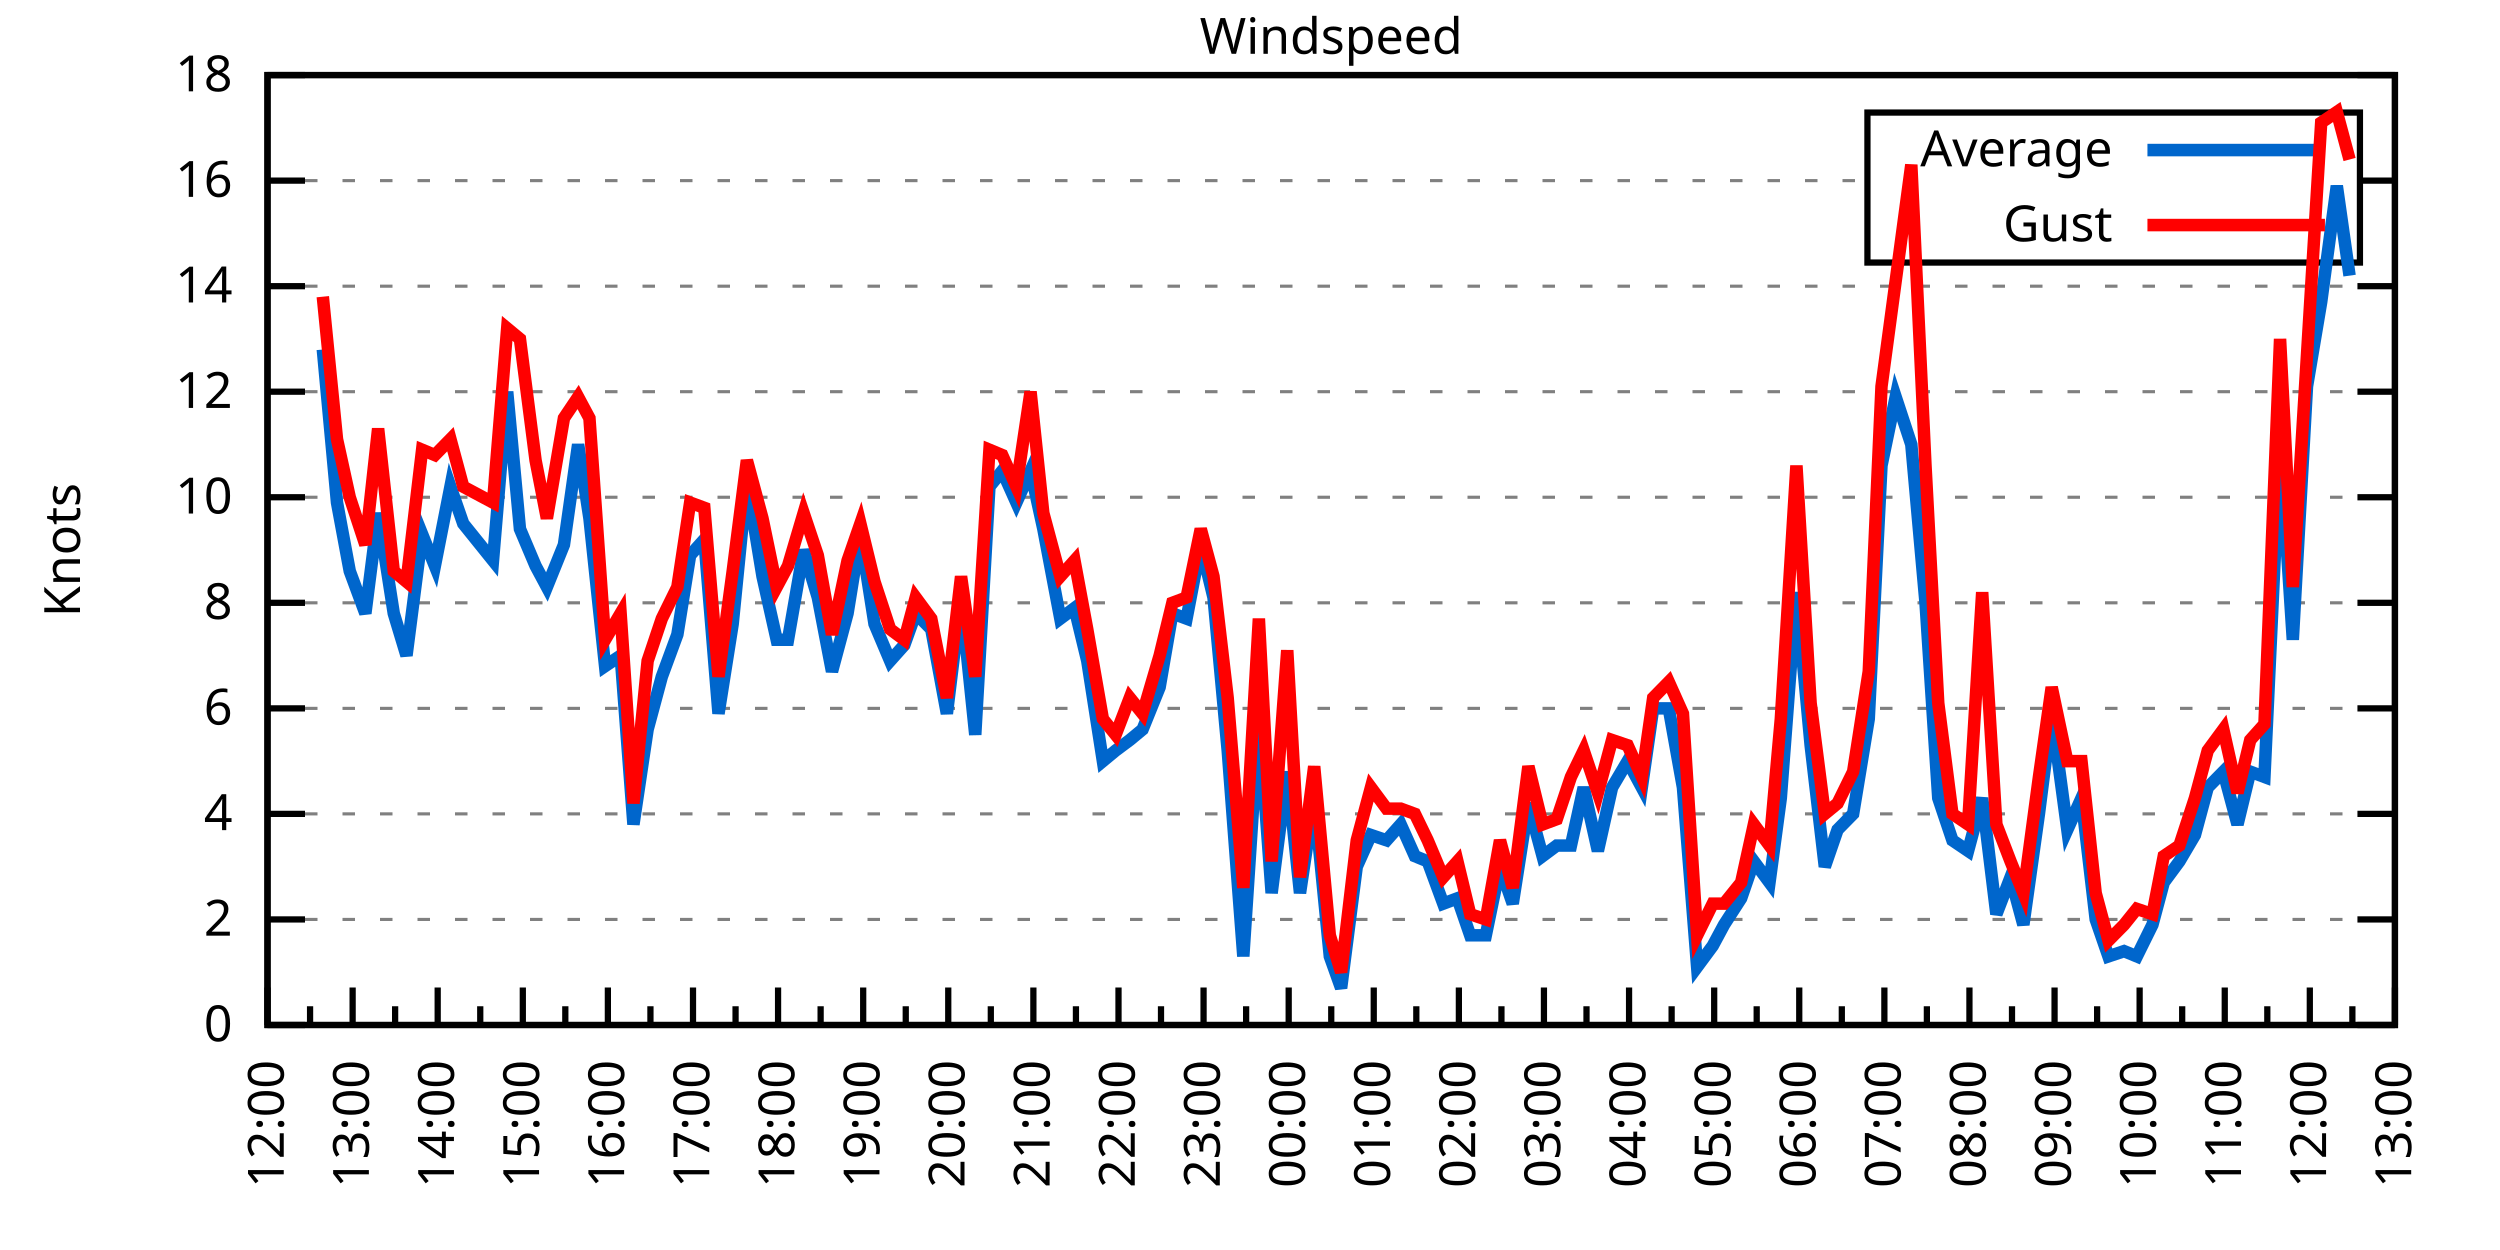
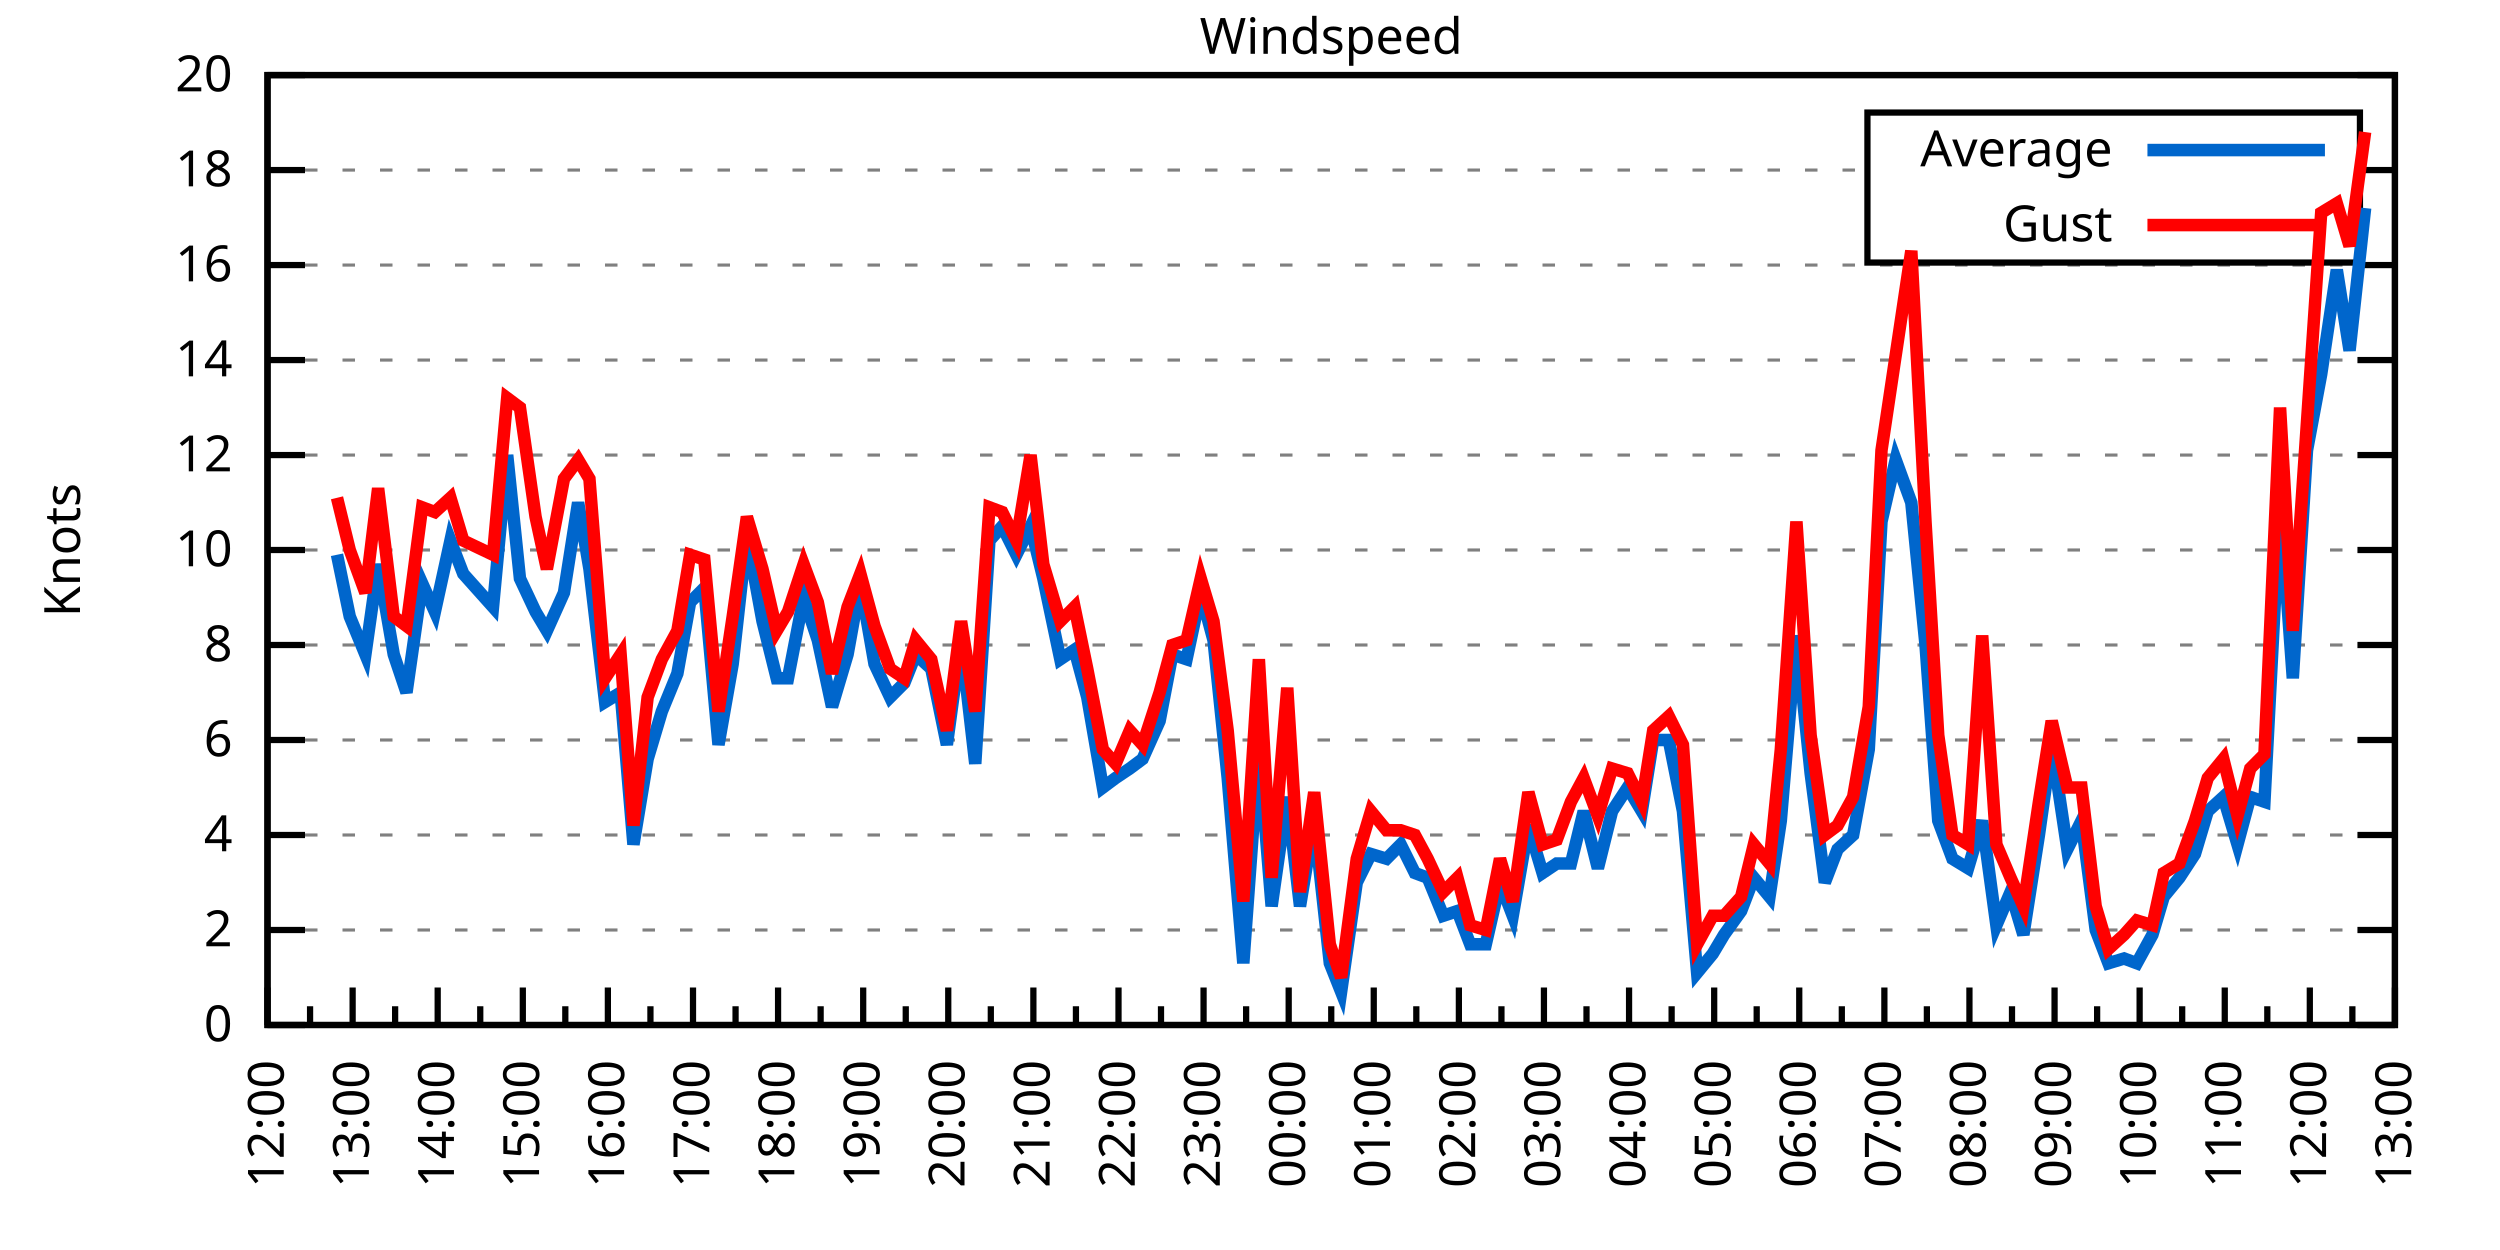
<svg xmlns="http://www.w3.org/2000/svg" xmlns:xlink="http://www.w3.org/1999/xlink" width="400" height="200" viewBox="0 0 400 200">
  <g id="gnuplot_canvas">
    <rect x="0" y="0" width="400" height="200" fill="none" />
    <defs>
      <circle id="gpDot" r="0.5" stroke-width="0.5" stroke="currentColor" />
      <path id="gpPt0" stroke-width="0.333" stroke="currentColor" d="M-1,0 h2 M0,-1 v2" />
      <path id="gpPt1" stroke-width="0.333" stroke="currentColor" d="M-1,-1 L1,1 M1,-1 L-1,1" />
      <path id="gpPt2" stroke-width="0.333" stroke="currentColor" d="M-1,0 L1,0 M0,-1 L0,1 M-1,-1 L1,1 M-1,1 L1,-1" />
      <rect id="gpPt3" stroke-width="0.333" stroke="currentColor" x="-1" y="-1" width="2" height="2" />
      <rect id="gpPt4" stroke-width="0.333" stroke="currentColor" fill="currentColor" x="-1" y="-1" width="2" height="2" />
      <circle id="gpPt5" stroke-width="0.333" stroke="currentColor" cx="0" cy="0" r="1" />
      <use xlink:href="#gpPt5" id="gpPt6" fill="currentColor" stroke="none" />
      <path id="gpPt7" stroke-width="0.333" stroke="currentColor" d="M0,-1.33 L-1.33,0.67 L1.33,0.67 z" />
      <use xlink:href="#gpPt7" id="gpPt8" fill="currentColor" stroke="none" />
      <use xlink:href="#gpPt7" id="gpPt9" stroke="currentColor" transform="rotate(180)" />
      <use xlink:href="#gpPt9" id="gpPt10" fill="currentColor" stroke="none" />
      <use xlink:href="#gpPt3" id="gpPt11" stroke="currentColor" transform="rotate(45)" />
      <use xlink:href="#gpPt11" id="gpPt12" fill="currentColor" stroke="none" />
      <path id="gpPt13" stroke-width="0.333" stroke="currentColor" d="M0,1.330 L1.265,0.411 L0.782,-1.067 L-0.782,-1.076 L-1.265,0.411 z" />
      <use xlink:href="#gpPt13" id="gpPt14" fill="currentColor" stroke="none" />
      <filter id="textbox" filterUnits="objectBoundingBox" x="0" y="0" height="1" width="1">
        <feFlood flood-color="white" flood-opacity="1" result="bgnd" />
        <feComposite in="SourceGraphic" in2="bgnd" operator="atop" />
      </filter>
      <filter id="greybox" filterUnits="objectBoundingBox" x="0" y="0" height="1" width="1">
        <feFlood flood-color="lightgrey" flood-opacity="1" result="grey" />
        <feComposite in="SourceGraphic" in2="grey" operator="atop" />
      </filter>
    </defs>
    <g fill="none" color="white" stroke="currentColor" stroke-width="1.00" stroke-linecap="butt" stroke-linejoin="miter">
</g>
    <g fill="none" color="black" stroke="currentColor" stroke-width="1.00" stroke-linecap="butt" stroke-linejoin="miter">
      <g stroke="none" shape-rendering="crispEdges">
        <polygon fill="rgb(255, 255, 255)" points="42.80,164.00 383.18,164.00 383.18,12.02 42.80,12.02 " />
      </g>
    </g>
    <g fill="none" color="black" stroke="currentColor" stroke-width="1.00" stroke-linecap="butt" stroke-linejoin="miter">
</g>
    <g fill="none" color="black" stroke="black" stroke-width="0.50" stroke-linecap="butt" stroke-linejoin="miter">
</g>
    <g fill="none" color="gray" stroke="currentColor" stroke-width="0.50" stroke-linecap="butt" stroke-linejoin="miter">
      <path stroke="gray" stroke-dasharray="2,4" class="gridline" d="M42.80,164.00 L383.19,164.00  " />
    </g>
    <g fill="none" color="gray" stroke="gray" stroke-width="1.00" stroke-linecap="butt" stroke-linejoin="miter">
</g>
    <g fill="none" color="black" stroke="currentColor" stroke-width="1.00" stroke-linecap="butt" stroke-linejoin="miter">
      <path stroke="black" d="M42.80,164.00 L48.80,164.00 M383.19,164.00 L377.19,164.00  " />
      <g transform="translate(37.20,166.60)" stroke="none" fill="black" font-family="Sans" font-size="8.00" text-anchor="end">
        <text>
          <tspan font-family="Sans"> 0</tspan>
        </text>
      </g>
    </g>
    <g fill="none" color="black" stroke="currentColor" stroke-width="1.00" stroke-linecap="butt" stroke-linejoin="miter">
</g>
    <g fill="none" color="black" stroke="black" stroke-width="0.50" stroke-linecap="butt" stroke-linejoin="miter">
</g>
    <g fill="none" color="gray" stroke="currentColor" stroke-width="0.50" stroke-linecap="butt" stroke-linejoin="miter">
-       <path stroke="gray" stroke-dasharray="2,4" class="gridline" d="M42.80,147.11 L383.19,147.11  " />
-     </g>
-     <g fill="none" color="gray" stroke="gray" stroke-width="1.00" stroke-linecap="butt" stroke-linejoin="miter">
- </g>
-     <g fill="none" color="black" stroke="currentColor" stroke-width="1.00" stroke-linecap="butt" stroke-linejoin="miter">
-       <path stroke="black" d="M42.80,147.11 L48.80,147.11 M383.19,147.11 L377.19,147.11  " />
-       <g transform="translate(37.20,149.71)" stroke="none" fill="black" font-family="Sans" font-size="8.00" text-anchor="end">
+       <path stroke="gray" stroke-dasharray="2,4" class="gridline" d="M42.80,148.80 L383.19,148.80  " />
+     </g>
+     <g fill="none" color="gray" stroke="gray" stroke-width="1.00" stroke-linecap="butt" stroke-linejoin="miter">
+ </g>
+     <g fill="none" color="black" stroke="currentColor" stroke-width="1.00" stroke-linecap="butt" stroke-linejoin="miter">
+       <path stroke="black" d="M42.80,148.80 L48.80,148.80 M383.19,148.80 L377.19,148.80  " />
+       <g transform="translate(37.20,151.40)" stroke="none" fill="black" font-family="Sans" font-size="8.00" text-anchor="end">
        <text>
          <tspan font-family="Sans"> 2</tspan>
        </text>
      </g>
    </g>
    <g fill="none" color="black" stroke="currentColor" stroke-width="1.00" stroke-linecap="butt" stroke-linejoin="miter">
</g>
    <g fill="none" color="black" stroke="black" stroke-width="0.50" stroke-linecap="butt" stroke-linejoin="miter">
</g>
    <g fill="none" color="gray" stroke="currentColor" stroke-width="0.50" stroke-linecap="butt" stroke-linejoin="miter">
-       <path stroke="gray" stroke-dasharray="2,4" class="gridline" d="M42.80,130.22 L383.19,130.22  " />
-     </g>
-     <g fill="none" color="gray" stroke="gray" stroke-width="1.00" stroke-linecap="butt" stroke-linejoin="miter">
- </g>
-     <g fill="none" color="black" stroke="currentColor" stroke-width="1.00" stroke-linecap="butt" stroke-linejoin="miter">
-       <path stroke="black" d="M42.80,130.22 L48.80,130.22 M383.19,130.22 L377.19,130.22  " />
-       <g transform="translate(37.20,132.82)" stroke="none" fill="black" font-family="Sans" font-size="8.00" text-anchor="end">
+       <path stroke="gray" stroke-dasharray="2,4" class="gridline" d="M42.80,133.60 L383.19,133.60  " />
+     </g>
+     <g fill="none" color="gray" stroke="gray" stroke-width="1.00" stroke-linecap="butt" stroke-linejoin="miter">
+ </g>
+     <g fill="none" color="black" stroke="currentColor" stroke-width="1.00" stroke-linecap="butt" stroke-linejoin="miter">
+       <path stroke="black" d="M42.80,133.60 L48.80,133.60 M383.19,133.60 L377.19,133.60  " />
+       <g transform="translate(37.20,136.20)" stroke="none" fill="black" font-family="Sans" font-size="8.00" text-anchor="end">
        <text>
          <tspan font-family="Sans"> 4</tspan>
        </text>
      </g>
    </g>
    <g fill="none" color="black" stroke="currentColor" stroke-width="1.00" stroke-linecap="butt" stroke-linejoin="miter">
</g>
    <g fill="none" color="black" stroke="black" stroke-width="0.50" stroke-linecap="butt" stroke-linejoin="miter">
</g>
    <g fill="none" color="gray" stroke="currentColor" stroke-width="0.50" stroke-linecap="butt" stroke-linejoin="miter">
-       <path stroke="gray" stroke-dasharray="2,4" class="gridline" d="M42.80,113.34 L383.19,113.34  " />
-     </g>
-     <g fill="none" color="gray" stroke="gray" stroke-width="1.00" stroke-linecap="butt" stroke-linejoin="miter">
- </g>
-     <g fill="none" color="black" stroke="currentColor" stroke-width="1.00" stroke-linecap="butt" stroke-linejoin="miter">
-       <path stroke="black" d="M42.80,113.34 L48.80,113.34 M383.19,113.34 L377.19,113.34  " />
-       <g transform="translate(37.20,115.94)" stroke="none" fill="black" font-family="Sans" font-size="8.00" text-anchor="end">
+       <path stroke="gray" stroke-dasharray="2,4" class="gridline" d="M42.80,118.40 L383.19,118.40  " />
+     </g>
+     <g fill="none" color="gray" stroke="gray" stroke-width="1.00" stroke-linecap="butt" stroke-linejoin="miter">
+ </g>
+     <g fill="none" color="black" stroke="currentColor" stroke-width="1.00" stroke-linecap="butt" stroke-linejoin="miter">
+       <path stroke="black" d="M42.80,118.40 L48.80,118.40 M383.19,118.40 L377.19,118.40  " />
+       <g transform="translate(37.20,121.00)" stroke="none" fill="black" font-family="Sans" font-size="8.00" text-anchor="end">
        <text>
          <tspan font-family="Sans"> 6</tspan>
        </text>
      </g>
    </g>
    <g fill="none" color="black" stroke="currentColor" stroke-width="1.00" stroke-linecap="butt" stroke-linejoin="miter">
</g>
    <g fill="none" color="black" stroke="black" stroke-width="0.50" stroke-linecap="butt" stroke-linejoin="miter">
</g>
    <g fill="none" color="gray" stroke="currentColor" stroke-width="0.50" stroke-linecap="butt" stroke-linejoin="miter">
-       <path stroke="gray" stroke-dasharray="2,4" class="gridline" d="M42.80,96.45 L383.19,96.45  " />
-     </g>
-     <g fill="none" color="gray" stroke="gray" stroke-width="1.00" stroke-linecap="butt" stroke-linejoin="miter">
- </g>
-     <g fill="none" color="black" stroke="currentColor" stroke-width="1.00" stroke-linecap="butt" stroke-linejoin="miter">
-       <path stroke="black" d="M42.80,96.45 L48.80,96.45 M383.19,96.45 L377.19,96.45  " />
-       <g transform="translate(37.20,99.05)" stroke="none" fill="black" font-family="Sans" font-size="8.00" text-anchor="end">
+       <path stroke="gray" stroke-dasharray="2,4" class="gridline" d="M42.80,103.20 L383.19,103.20  " />
+     </g>
+     <g fill="none" color="gray" stroke="gray" stroke-width="1.00" stroke-linecap="butt" stroke-linejoin="miter">
+ </g>
+     <g fill="none" color="black" stroke="currentColor" stroke-width="1.00" stroke-linecap="butt" stroke-linejoin="miter">
+       <path stroke="black" d="M42.80,103.20 L48.80,103.20 M383.19,103.20 L377.19,103.20  " />
+       <g transform="translate(37.20,105.80)" stroke="none" fill="black" font-family="Sans" font-size="8.00" text-anchor="end">
        <text>
          <tspan font-family="Sans"> 8</tspan>
        </text>
      </g>
    </g>
    <g fill="none" color="black" stroke="currentColor" stroke-width="1.00" stroke-linecap="butt" stroke-linejoin="miter">
</g>
    <g fill="none" color="black" stroke="black" stroke-width="0.50" stroke-linecap="butt" stroke-linejoin="miter">
</g>
    <g fill="none" color="gray" stroke="currentColor" stroke-width="0.50" stroke-linecap="butt" stroke-linejoin="miter">
-       <path stroke="gray" stroke-dasharray="2,4" class="gridline" d="M42.80,79.56 L383.19,79.56  " />
-     </g>
-     <g fill="none" color="gray" stroke="gray" stroke-width="1.00" stroke-linecap="butt" stroke-linejoin="miter">
- </g>
-     <g fill="none" color="black" stroke="currentColor" stroke-width="1.00" stroke-linecap="butt" stroke-linejoin="miter">
-       <path stroke="black" d="M42.80,79.56 L48.80,79.56 M383.19,79.56 L377.19,79.56  " />
-       <g transform="translate(37.20,82.16)" stroke="none" fill="black" font-family="Sans" font-size="8.00" text-anchor="end">
+       <path stroke="gray" stroke-dasharray="2,4" class="gridline" d="M42.80,88.00 L383.19,88.00  " />
+     </g>
+     <g fill="none" color="gray" stroke="gray" stroke-width="1.00" stroke-linecap="butt" stroke-linejoin="miter">
+ </g>
+     <g fill="none" color="black" stroke="currentColor" stroke-width="1.00" stroke-linecap="butt" stroke-linejoin="miter">
+       <path stroke="black" d="M42.80,88.00 L48.80,88.00 M383.19,88.00 L377.19,88.00  " />
+       <g transform="translate(37.20,90.60)" stroke="none" fill="black" font-family="Sans" font-size="8.00" text-anchor="end">
        <text>
          <tspan font-family="Sans"> 10</tspan>
        </text>
      </g>
    </g>
    <g fill="none" color="black" stroke="currentColor" stroke-width="1.00" stroke-linecap="butt" stroke-linejoin="miter">
</g>
    <g fill="none" color="black" stroke="black" stroke-width="0.50" stroke-linecap="butt" stroke-linejoin="miter">
</g>
    <g fill="none" color="gray" stroke="currentColor" stroke-width="0.50" stroke-linecap="butt" stroke-linejoin="miter">
-       <path stroke="gray" stroke-dasharray="2,4" class="gridline" d="M42.80,62.67 L383.19,62.67  " />
-     </g>
-     <g fill="none" color="gray" stroke="gray" stroke-width="1.00" stroke-linecap="butt" stroke-linejoin="miter">
- </g>
-     <g fill="none" color="black" stroke="currentColor" stroke-width="1.00" stroke-linecap="butt" stroke-linejoin="miter">
-       <path stroke="black" d="M42.80,62.67 L48.80,62.67 M383.19,62.67 L377.19,62.67  " />
-       <g transform="translate(37.20,65.27)" stroke="none" fill="black" font-family="Sans" font-size="8.00" text-anchor="end">
+       <path stroke="gray" stroke-dasharray="2,4" class="gridline" d="M42.80,72.81 L383.19,72.81  " />
+     </g>
+     <g fill="none" color="gray" stroke="gray" stroke-width="1.00" stroke-linecap="butt" stroke-linejoin="miter">
+ </g>
+     <g fill="none" color="black" stroke="currentColor" stroke-width="1.00" stroke-linecap="butt" stroke-linejoin="miter">
+       <path stroke="black" d="M42.80,72.81 L48.80,72.81 M383.19,72.81 L377.19,72.81  " />
+       <g transform="translate(37.20,75.41)" stroke="none" fill="black" font-family="Sans" font-size="8.00" text-anchor="end">
        <text>
          <tspan font-family="Sans"> 12</tspan>
        </text>
      </g>
    </g>
    <g fill="none" color="black" stroke="currentColor" stroke-width="1.00" stroke-linecap="butt" stroke-linejoin="miter">
</g>
    <g fill="none" color="black" stroke="black" stroke-width="0.50" stroke-linecap="butt" stroke-linejoin="miter">
</g>
    <g fill="none" color="gray" stroke="currentColor" stroke-width="0.50" stroke-linecap="butt" stroke-linejoin="miter">
-       <path stroke="gray" stroke-dasharray="2,4" class="gridline" d="M42.80,45.79 L383.19,45.79  " />
-     </g>
-     <g fill="none" color="gray" stroke="gray" stroke-width="1.00" stroke-linecap="butt" stroke-linejoin="miter">
- </g>
-     <g fill="none" color="black" stroke="currentColor" stroke-width="1.00" stroke-linecap="butt" stroke-linejoin="miter">
-       <path stroke="black" d="M42.80,45.79 L48.80,45.79 M383.19,45.79 L377.19,45.79  " />
-       <g transform="translate(37.20,48.39)" stroke="none" fill="black" font-family="Sans" font-size="8.00" text-anchor="end">
+       <path stroke="gray" stroke-dasharray="2,4" class="gridline" d="M42.80,57.61 L383.19,57.61  " />
+     </g>
+     <g fill="none" color="gray" stroke="gray" stroke-width="1.00" stroke-linecap="butt" stroke-linejoin="miter">
+ </g>
+     <g fill="none" color="black" stroke="currentColor" stroke-width="1.00" stroke-linecap="butt" stroke-linejoin="miter">
+       <path stroke="black" d="M42.80,57.61 L48.80,57.61 M383.19,57.61 L377.19,57.61  " />
+       <g transform="translate(37.20,60.21)" stroke="none" fill="black" font-family="Sans" font-size="8.00" text-anchor="end">
        <text>
          <tspan font-family="Sans"> 14</tspan>
        </text>
      </g>
    </g>
    <g fill="none" color="black" stroke="currentColor" stroke-width="1.00" stroke-linecap="butt" stroke-linejoin="miter">
</g>
    <g fill="none" color="black" stroke="black" stroke-width="0.50" stroke-linecap="butt" stroke-linejoin="miter">
</g>
    <g fill="none" color="gray" stroke="currentColor" stroke-width="0.50" stroke-linecap="butt" stroke-linejoin="miter">
-       <path stroke="gray" stroke-dasharray="2,4" class="gridline" d="M42.80,28.90 L298.79,28.90 M377.59,28.90 L383.19,28.90  " />
-     </g>
-     <g fill="none" color="gray" stroke="gray" stroke-width="1.00" stroke-linecap="butt" stroke-linejoin="miter">
- </g>
-     <g fill="none" color="black" stroke="currentColor" stroke-width="1.00" stroke-linecap="butt" stroke-linejoin="miter">
-       <path stroke="black" d="M42.80,28.90 L48.80,28.90 M383.19,28.90 L377.19,28.90  " />
-       <g transform="translate(37.20,31.50)" stroke="none" fill="black" font-family="Sans" font-size="8.00" text-anchor="end">
+       <path stroke="gray" stroke-dasharray="2,4" class="gridline" d="M42.80,42.41 L383.19,42.41  " />
+     </g>
+     <g fill="none" color="gray" stroke="gray" stroke-width="1.00" stroke-linecap="butt" stroke-linejoin="miter">
+ </g>
+     <g fill="none" color="black" stroke="currentColor" stroke-width="1.00" stroke-linecap="butt" stroke-linejoin="miter">
+       <path stroke="black" d="M42.80,42.41 L48.80,42.41 M383.19,42.41 L377.19,42.41  " />
+       <g transform="translate(37.20,45.01)" stroke="none" fill="black" font-family="Sans" font-size="8.00" text-anchor="end">
        <text>
          <tspan font-family="Sans"> 16</tspan>
+         </text>
+       </g>
+     </g>
+     <g fill="none" color="black" stroke="currentColor" stroke-width="1.00" stroke-linecap="butt" stroke-linejoin="miter">
+ </g>
+     <g fill="none" color="black" stroke="black" stroke-width="0.50" stroke-linecap="butt" stroke-linejoin="miter">
+ </g>
+     <g fill="none" color="gray" stroke="currentColor" stroke-width="0.50" stroke-linecap="butt" stroke-linejoin="miter">
+       <path stroke="gray" stroke-dasharray="2,4" class="gridline" d="M42.80,27.21 L298.79,27.21 M377.59,27.21 L383.19,27.21  " />
+     </g>
+     <g fill="none" color="gray" stroke="gray" stroke-width="1.00" stroke-linecap="butt" stroke-linejoin="miter">
+ </g>
+     <g fill="none" color="black" stroke="currentColor" stroke-width="1.00" stroke-linecap="butt" stroke-linejoin="miter">
+       <path stroke="black" d="M42.80,27.21 L48.80,27.21 M383.19,27.21 L377.19,27.21  " />
+       <g transform="translate(37.20,29.81)" stroke="none" fill="black" font-family="Sans" font-size="8.00" text-anchor="end">
+         <text>
+           <tspan font-family="Sans"> 18</tspan>
        </text>
      </g>
    </g>
    <g fill="none" color="black" stroke="currentColor" stroke-width="1.00" stroke-linecap="butt" stroke-linejoin="miter">
</g>
    <g fill="none" color="black" stroke="black" stroke-width="0.50" stroke-linecap="butt" stroke-linejoin="miter">
</g>
    <g fill="none" color="gray" stroke="currentColor" stroke-width="0.50" stroke-linecap="butt" stroke-linejoin="miter">
      <path stroke="gray" stroke-dasharray="2,4" class="gridline" d="M42.80,12.01 L383.19,12.01  " />
    </g>
    <g fill="none" color="gray" stroke="gray" stroke-width="1.00" stroke-linecap="butt" stroke-linejoin="miter">
</g>
    <g fill="none" color="black" stroke="currentColor" stroke-width="1.00" stroke-linecap="butt" stroke-linejoin="miter">
      <path stroke="black" d="M42.80,12.01 L48.80,12.01 M383.19,12.01 L377.19,12.01  " />
      <g transform="translate(37.20,14.61)" stroke="none" fill="black" font-family="Sans" font-size="8.00" text-anchor="end">
        <text>
-           <tspan font-family="Sans"> 18</tspan>
+           <tspan font-family="Sans"> 20</tspan>
        </text>
      </g>
    </g>
    <g fill="none" color="black" stroke="currentColor" stroke-width="1.00" stroke-linecap="butt" stroke-linejoin="miter">
      <path stroke="black" d="M42.80,164.00 L42.80,158.00  " />
      <g transform="translate(45.40,169.60) rotate(270)" stroke="none" fill="black" font-family="Sans" font-size="8.00" text-anchor="end">
        <text>
          <tspan font-family="Sans">12:00</tspan>
        </text>
      </g>
    </g>
    <g fill="none" color="black" stroke="currentColor" stroke-width="1.00" stroke-linecap="butt" stroke-linejoin="miter">
      <path stroke="black" d="M49.61,164.00 L49.61,161.00 M56.42,164.00 L56.42,158.00  " />
      <g transform="translate(59.02,169.60) rotate(270)" stroke="none" fill="black" font-family="Sans" font-size="8.00" text-anchor="end">
        <text>
          <tspan font-family="Sans">13:00</tspan>
        </text>
      </g>
    </g>
    <g fill="none" color="black" stroke="currentColor" stroke-width="1.00" stroke-linecap="butt" stroke-linejoin="miter">
      <path stroke="black" d="M63.22,164.00 L63.22,161.00 M70.03,164.00 L70.03,158.00  " />
      <g transform="translate(72.63,169.60) rotate(270)" stroke="none" fill="black" font-family="Sans" font-size="8.00" text-anchor="end">
        <text>
          <tspan font-family="Sans">14:00</tspan>
        </text>
      </g>
    </g>
    <g fill="none" color="black" stroke="currentColor" stroke-width="1.00" stroke-linecap="butt" stroke-linejoin="miter">
      <path stroke="black" d="M76.84,164.00 L76.84,161.00 M83.65,164.00 L83.65,158.00  " />
      <g transform="translate(86.25,169.60) rotate(270)" stroke="none" fill="black" font-family="Sans" font-size="8.00" text-anchor="end">
        <text>
          <tspan font-family="Sans">15:00</tspan>
        </text>
      </g>
    </g>
    <g fill="none" color="black" stroke="currentColor" stroke-width="1.00" stroke-linecap="butt" stroke-linejoin="miter">
      <path stroke="black" d="M90.45,164.00 L90.45,161.00 M97.26,164.00 L97.26,158.00  " />
      <g transform="translate(99.86,169.60) rotate(270)" stroke="none" fill="black" font-family="Sans" font-size="8.00" text-anchor="end">
        <text>
          <tspan font-family="Sans">16:00</tspan>
        </text>
      </g>
    </g>
    <g fill="none" color="black" stroke="currentColor" stroke-width="1.00" stroke-linecap="butt" stroke-linejoin="miter">
      <path stroke="black" d="M104.07,164.00 L104.07,161.00 M110.88,164.00 L110.88,158.00  " />
      <g transform="translate(113.48,169.60) rotate(270)" stroke="none" fill="black" font-family="Sans" font-size="8.00" text-anchor="end">
        <text>
          <tspan font-family="Sans">17:00</tspan>
        </text>
      </g>
    </g>
    <g fill="none" color="black" stroke="currentColor" stroke-width="1.00" stroke-linecap="butt" stroke-linejoin="miter">
      <path stroke="black" d="M117.69,164.00 L117.69,161.00 M124.49,164.00 L124.49,158.00  " />
      <g transform="translate(127.09,169.60) rotate(270)" stroke="none" fill="black" font-family="Sans" font-size="8.00" text-anchor="end">
        <text>
          <tspan font-family="Sans">18:00</tspan>
        </text>
      </g>
    </g>
    <g fill="none" color="black" stroke="currentColor" stroke-width="1.00" stroke-linecap="butt" stroke-linejoin="miter">
      <path stroke="black" d="M131.30,164.00 L131.30,161.00 M138.11,164.00 L138.11,158.00  " />
      <g transform="translate(140.71,169.60) rotate(270)" stroke="none" fill="black" font-family="Sans" font-size="8.00" text-anchor="end">
        <text>
          <tspan font-family="Sans">19:00</tspan>
        </text>
      </g>
    </g>
    <g fill="none" color="black" stroke="currentColor" stroke-width="1.00" stroke-linecap="butt" stroke-linejoin="miter">
      <path stroke="black" d="M144.92,164.00 L144.92,161.00 M151.72,164.00 L151.72,158.00  " />
      <g transform="translate(154.32,169.60) rotate(270)" stroke="none" fill="black" font-family="Sans" font-size="8.00" text-anchor="end">
        <text>
          <tspan font-family="Sans">20:00</tspan>
        </text>
      </g>
    </g>
    <g fill="none" color="black" stroke="currentColor" stroke-width="1.00" stroke-linecap="butt" stroke-linejoin="miter">
      <path stroke="black" d="M158.53,164.00 L158.53,161.00 M165.34,164.00 L165.34,158.00  " />
      <g transform="translate(167.94,169.60) rotate(270)" stroke="none" fill="black" font-family="Sans" font-size="8.00" text-anchor="end">
        <text>
          <tspan font-family="Sans">21:00</tspan>
        </text>
      </g>
    </g>
    <g fill="none" color="black" stroke="currentColor" stroke-width="1.00" stroke-linecap="butt" stroke-linejoin="miter">
      <path stroke="black" d="M172.15,164.00 L172.15,161.00 M178.96,164.00 L178.96,158.00  " />
      <g transform="translate(181.56,169.60) rotate(270)" stroke="none" fill="black" font-family="Sans" font-size="8.00" text-anchor="end">
        <text>
          <tspan font-family="Sans">22:00</tspan>
        </text>
      </g>
    </g>
    <g fill="none" color="black" stroke="currentColor" stroke-width="1.00" stroke-linecap="butt" stroke-linejoin="miter">
      <path stroke="black" d="M185.76,164.00 L185.76,161.00 M192.57,164.00 L192.57,158.00  " />
      <g transform="translate(195.17,169.60) rotate(270)" stroke="none" fill="black" font-family="Sans" font-size="8.00" text-anchor="end">
        <text>
          <tspan font-family="Sans">23:00</tspan>
        </text>
      </g>
    </g>
    <g fill="none" color="black" stroke="currentColor" stroke-width="1.00" stroke-linecap="butt" stroke-linejoin="miter">
      <path stroke="black" d="M199.38,164.00 L199.38,161.00 M206.19,164.00 L206.19,158.00  " />
      <g transform="translate(208.79,169.60) rotate(270)" stroke="none" fill="black" font-family="Sans" font-size="8.00" text-anchor="end">
        <text>
          <tspan font-family="Sans">00:00</tspan>
        </text>
      </g>
    </g>
    <g fill="none" color="black" stroke="currentColor" stroke-width="1.00" stroke-linecap="butt" stroke-linejoin="miter">
      <path stroke="black" d="M213.00,164.00 L213.00,161.00 M219.80,164.00 L219.80,158.00  " />
      <g transform="translate(222.40,169.60) rotate(270)" stroke="none" fill="black" font-family="Sans" font-size="8.00" text-anchor="end">
        <text>
          <tspan font-family="Sans">01:00</tspan>
        </text>
      </g>
    </g>
    <g fill="none" color="black" stroke="currentColor" stroke-width="1.00" stroke-linecap="butt" stroke-linejoin="miter">
      <path stroke="black" d="M226.61,164.00 L226.61,161.00 M233.42,164.00 L233.42,158.00  " />
      <g transform="translate(236.02,169.60) rotate(270)" stroke="none" fill="black" font-family="Sans" font-size="8.00" text-anchor="end">
        <text>
          <tspan font-family="Sans">02:00</tspan>
        </text>
      </g>
    </g>
    <g fill="none" color="black" stroke="currentColor" stroke-width="1.00" stroke-linecap="butt" stroke-linejoin="miter">
      <path stroke="black" d="M240.23,164.00 L240.23,161.00 M247.03,164.00 L247.03,158.00  " />
      <g transform="translate(249.63,169.60) rotate(270)" stroke="none" fill="black" font-family="Sans" font-size="8.00" text-anchor="end">
        <text>
          <tspan font-family="Sans">03:00</tspan>
        </text>
      </g>
    </g>
    <g fill="none" color="black" stroke="currentColor" stroke-width="1.00" stroke-linecap="butt" stroke-linejoin="miter">
      <path stroke="black" d="M253.84,164.00 L253.84,161.00 M260.65,164.00 L260.65,158.00  " />
      <g transform="translate(263.25,169.60) rotate(270)" stroke="none" fill="black" font-family="Sans" font-size="8.00" text-anchor="end">
        <text>
          <tspan font-family="Sans">04:00</tspan>
        </text>
      </g>
    </g>
    <g fill="none" color="black" stroke="currentColor" stroke-width="1.00" stroke-linecap="butt" stroke-linejoin="miter">
      <path stroke="black" d="M267.46,164.00 L267.46,161.00 M274.27,164.00 L274.27,158.00  " />
      <g transform="translate(276.87,169.60) rotate(270)" stroke="none" fill="black" font-family="Sans" font-size="8.00" text-anchor="end">
        <text>
          <tspan font-family="Sans">05:00</tspan>
        </text>
      </g>
    </g>
    <g fill="none" color="black" stroke="currentColor" stroke-width="1.00" stroke-linecap="butt" stroke-linejoin="miter">
      <path stroke="black" d="M281.07,164.00 L281.07,161.00 M287.88,164.00 L287.88,158.00  " />
      <g transform="translate(290.48,169.60) rotate(270)" stroke="none" fill="black" font-family="Sans" font-size="8.00" text-anchor="end">
        <text>
          <tspan font-family="Sans">06:00</tspan>
        </text>
      </g>
    </g>
    <g fill="none" color="black" stroke="currentColor" stroke-width="1.00" stroke-linecap="butt" stroke-linejoin="miter">
      <path stroke="black" d="M294.69,164.00 L294.69,161.00 M301.50,164.00 L301.50,158.00  " />
      <g transform="translate(304.10,169.60) rotate(270)" stroke="none" fill="black" font-family="Sans" font-size="8.00" text-anchor="end">
        <text>
          <tspan font-family="Sans">07:00</tspan>
        </text>
      </g>
    </g>
    <g fill="none" color="black" stroke="currentColor" stroke-width="1.00" stroke-linecap="butt" stroke-linejoin="miter">
      <path stroke="black" d="M308.30,164.00 L308.30,161.00 M315.11,164.00 L315.11,158.00  " />
      <g transform="translate(317.71,169.60) rotate(270)" stroke="none" fill="black" font-family="Sans" font-size="8.00" text-anchor="end">
        <text>
          <tspan font-family="Sans">08:00</tspan>
        </text>
      </g>
    </g>
    <g fill="none" color="black" stroke="currentColor" stroke-width="1.00" stroke-linecap="butt" stroke-linejoin="miter">
      <path stroke="black" d="M321.92,164.00 L321.92,161.00 M328.73,164.00 L328.73,158.00  " />
      <g transform="translate(331.33,169.60) rotate(270)" stroke="none" fill="black" font-family="Sans" font-size="8.00" text-anchor="end">
        <text>
          <tspan font-family="Sans">09:00</tspan>
        </text>
      </g>
    </g>
    <g fill="none" color="black" stroke="currentColor" stroke-width="1.00" stroke-linecap="butt" stroke-linejoin="miter">
      <path stroke="black" d="M335.54,164.00 L335.54,161.00 M342.34,164.00 L342.34,158.00  " />
      <g transform="translate(344.94,169.60) rotate(270)" stroke="none" fill="black" font-family="Sans" font-size="8.00" text-anchor="end">
        <text>
          <tspan font-family="Sans">10:00</tspan>
        </text>
      </g>
    </g>
    <g fill="none" color="black" stroke="currentColor" stroke-width="1.00" stroke-linecap="butt" stroke-linejoin="miter">
      <path stroke="black" d="M349.15,164.00 L349.15,161.00 M355.96,164.00 L355.96,158.00  " />
      <g transform="translate(358.56,169.60) rotate(270)" stroke="none" fill="black" font-family="Sans" font-size="8.00" text-anchor="end">
        <text>
          <tspan font-family="Sans">11:00</tspan>
        </text>
      </g>
    </g>
    <g fill="none" color="black" stroke="currentColor" stroke-width="1.00" stroke-linecap="butt" stroke-linejoin="miter">
      <path stroke="black" d="M362.77,164.00 L362.77,161.00 M369.57,164.00 L369.57,158.00  " />
      <g transform="translate(372.17,169.60) rotate(270)" stroke="none" fill="black" font-family="Sans" font-size="8.00" text-anchor="end">
        <text>
          <tspan font-family="Sans">12:00</tspan>
        </text>
      </g>
    </g>
    <g fill="none" color="black" stroke="currentColor" stroke-width="1.00" stroke-linecap="butt" stroke-linejoin="miter">
      <path stroke="black" d="M376.38,164.00 L376.38,161.00 M383.19,164.00 L383.19,158.00  " />
      <g transform="translate(385.79,169.60) rotate(270)" stroke="none" fill="black" font-family="Sans" font-size="8.00" text-anchor="end">
        <text>
          <tspan font-family="Sans">13:00</tspan>
        </text>
      </g>
    </g>
    <g fill="none" color="black" stroke="currentColor" stroke-width="1.00" stroke-linecap="butt" stroke-linejoin="miter">
</g>
    <g fill="none" color="black" stroke="currentColor" stroke-width="1.00" stroke-linecap="butt" stroke-linejoin="miter">
      <path stroke="black" d="M42.80,12.01 L42.80,164.00 L383.19,164.00 L383.19,12.01 L42.80,12.01 Z  " />
    </g>
    <g fill="none" color="black" stroke="currentColor" stroke-width="1.00" stroke-linecap="butt" stroke-linejoin="miter">
      <g transform="translate(12.80,88.01) rotate(270)" stroke="none" fill="black" font-family="Sans" font-size="8.00" text-anchor="middle">
        <text>
          <tspan font-family="Sans">Knots</tspan>
        </text>
      </g>
    </g>
    <g fill="none" color="black" stroke="currentColor" stroke-width="1.00" stroke-linecap="butt" stroke-linejoin="miter">
</g>
    <g fill="none" color="black" stroke="currentColor" stroke-width="1.00" stroke-linecap="butt" stroke-linejoin="miter">
      <path stroke="black" d="M298.79,42.01 L298.79,18.01 L377.59,18.01 L377.59,42.01 L298.79,42.01 Z  " />
    </g>
    <g id="Windspeed_plot_1">
      <g fill="none" color="white" stroke="black" stroke-width="2.00" stroke-linecap="butt" stroke-linejoin="miter">
</g>
      <g fill="none" color="black" stroke="currentColor" stroke-width="2.00" stroke-linecap="butt" stroke-linejoin="miter">
        <g transform="translate(337.99,26.61)" stroke="none" fill="black" font-family="Sans" font-size="8.00" text-anchor="end">
          <text>
            <tspan font-family="Sans">Average</tspan>
          </text>
        </g>
      </g>
      <g fill="none" color="black" stroke="currentColor" stroke-width="2.00" stroke-linecap="butt" stroke-linejoin="miter">
-         <path stroke="rgb(  0, 102, 204)" d="M343.59,24.01 L371.99,24.01 M51.65,55.92 L53.92,80.41 L55.96,91.38 L58.46,98.14 L60.50,82.09 L63.00,98.14   L65.04,104.89 L67.54,85.47 L69.58,90.54 L72.07,77.87 L74.12,83.78 L78.88,89.69 L81.15,62.67 L83.19,84.63   L85.69,90.54 L87.50,93.92 L90.23,87.16 L92.50,71.12 L94.31,82.94 L96.81,106.58 L99.30,104.89 L101.35,131.91   L103.62,116.71 L105.89,108.27 L108.38,101.52 L110.42,88.85 L112.69,86.32 L114.96,114.18 L117.23,99.83 L119.50,77.03   L122.00,92.23 L124.27,102.36 L126.08,102.36 L128.58,88.00 L130.85,95.60 L133.12,107.43 L135.61,98.14 L137.66,85.47   L139.92,99.83 L142.42,105.74 L144.69,103.20 L146.51,98.14 L149.00,100.67 L151.50,114.18 L153.77,95.60 L156.04,117.56   L158.31,77.87 L160.35,75.34 L162.62,80.41 L164.89,75.34 L166.93,84.63 L169.65,98.98 L171.92,97.29 L173.96,105.74   L176.46,121.78 L178.50,120.09 L180.77,118.40 L182.81,116.71 L185.54,109.96 L187.58,98.14 L189.85,98.98 L192.12,87.16   L194.16,95.60 L196.43,120.09 L198.93,153.02 L201.42,115.03 L203.46,142.89 L205.96,123.47 L208.00,142.89 L210.27,127.69   L212.77,153.02 L214.58,158.09 L217.08,138.67 L219.35,133.60 L221.85,134.45 L224.11,131.91 L226.38,136.98 L228.43,137.82   L230.92,144.58 L233.19,143.73 L235.23,149.65 L237.73,149.65 L240.00,138.67 L242.04,144.58 L244.54,128.54 L246.81,136.98   L249.08,135.29 L251.35,135.29 L253.39,126.00 L255.66,136.14 L257.93,126.00 L260.42,121.78 L262.69,126.00 L264.51,113.34   L267.00,113.34 L269.27,126.00 L271.54,154.71 L274.04,151.33 L275.85,147.96 L278.58,143.73 L280.62,137.82 L283.12,141.20   L284.93,127.69 L287.43,94.76 L289.70,119.25 L291.97,138.67 L294.01,132.76 L296.50,130.22 L299.00,115.03 L301.04,74.49   L303.31,63.52 L305.81,71.12 L308.08,96.45 L310.12,127.69 L312.39,134.45 L314.89,136.14 L317.15,127.69 L319.42,146.27   L321.69,140.36 L323.74,147.96 L326.23,130.22 L328.27,114.18 L330.77,132.76 L333.04,127.69 L335.31,147.11 L337.35,153.02   L339.85,152.18 L341.89,153.02 L344.39,147.96 L346.20,141.20 L348.70,137.82 L351.19,133.60 L353.24,126.00 L355.73,123.47   L358.00,131.91 L360.04,123.47 L362.31,124.31 L364.81,71.12 L366.85,102.36 L369.12,61.83 L371.39,48.32 L373.89,29.74   L375.93,44.10  " />
+         <path stroke="rgb(  0, 102, 204)" d="M343.59,24.01 L371.99,24.01 M53.92,88.76 L55.96,98.64 L58.46,104.72 L60.50,90.28 L63.00,104.72 L65.04,110.80   L67.54,93.32 L69.58,97.88 L72.07,86.49 L74.12,91.80 L78.88,97.12 L81.15,72.81 L83.19,92.56 L85.69,97.88   L87.50,100.92 L90.23,94.84 L92.50,80.41 L94.31,91.04 L96.81,112.32 L99.30,110.80 L101.35,135.12 L103.62,121.44   L105.89,113.84 L108.38,107.76 L110.42,96.36 L112.69,94.08 L114.96,119.16 L117.23,106.24 L119.50,85.73 L122.00,99.40   L124.27,108.52 L126.08,108.52 L128.58,95.60 L130.85,102.44 L133.12,113.08 L135.61,104.72 L137.66,93.32 L139.92,106.24   L142.42,111.56 L144.69,109.28 L146.51,104.72 L149.00,107.00 L151.50,119.16 L153.77,102.44 L156.04,122.20 L158.31,86.49   L160.35,84.21 L162.62,88.76 L164.89,84.21 L166.93,92.56 L169.65,105.48 L171.92,103.96 L173.96,111.56 L176.46,126.00   L178.50,124.48 L180.77,122.96 L182.81,121.44 L185.54,115.36 L187.58,104.72 L189.85,105.48 L192.12,94.84 L194.16,102.44   L196.43,124.48 L198.93,154.12 L201.42,119.92 L203.46,145.00 L205.96,127.52 L208.00,145.00 L210.27,131.32 L212.77,154.12   L214.58,158.68 L217.08,141.20 L219.35,136.64 L221.85,137.40 L224.11,135.12 L226.38,139.68 L228.43,140.44 L230.92,146.52   L233.19,145.76 L235.23,151.08 L237.73,151.08 L240.00,141.20 L242.04,146.52 L244.54,132.08 L246.81,139.68 L249.08,138.16   L251.35,138.16 L253.39,129.80 L255.66,138.92 L257.93,129.80 L260.42,126.00 L262.69,129.80 L264.51,118.40 L267.00,118.40   L269.27,129.80 L271.54,155.64 L274.04,152.60 L275.85,149.56 L278.58,145.76 L280.62,140.44 L283.12,143.48 L284.93,131.32   L287.43,101.68 L289.70,123.72 L291.97,141.20 L294.01,135.88 L296.50,133.60 L299.00,119.92 L301.04,83.45 L303.31,73.57   L305.81,80.41 L308.08,103.20 L310.12,131.32 L312.39,137.40 L314.89,138.92 L317.15,131.32 L319.42,148.04 L321.69,142.72   L323.74,149.56 L326.23,133.60 L328.27,119.16 L330.77,135.88 L333.04,131.32 L335.31,148.80 L337.35,154.12 L339.85,153.36   L341.89,154.12 L344.39,149.56 L346.20,143.48 L348.70,140.44 L351.19,136.64 L353.24,129.80 L355.73,127.52 L358.00,135.12   L360.04,127.52 L362.31,128.28 L364.81,80.41 L366.85,108.52 L369.12,72.05 L371.39,59.89 L373.89,43.17 L375.93,56.09   L378.42,33.29  " />
      </g>
    </g>
    <g id="Windspeed_plot_2">
      <g fill="none" color="black" stroke="currentColor" stroke-width="2.00" stroke-linecap="butt" stroke-linejoin="miter">
        <g transform="translate(337.99,38.61)" stroke="none" fill="black" font-family="Sans" font-size="8.00" text-anchor="end">
          <text>
            <tspan font-family="Sans">Gust</tspan>
          </text>
        </g>
      </g>
      <g fill="none" color="black" stroke="currentColor" stroke-width="2.00" stroke-linecap="butt" stroke-linejoin="miter">
-         <path stroke="rgb(255,   0,   0)" d="M343.59,36.01 L371.99,36.01 M51.65,47.47 L53.92,70.27 L55.96,79.56 L58.46,87.16 L60.50,68.58 L63.00,91.38   L65.04,93.07 L67.54,71.96 L69.58,72.81 L72.07,70.27 L74.12,77.87 L78.88,80.41 L81.15,52.54 L83.19,54.23   L85.69,73.65 L87.50,82.94 L90.23,66.90 L92.50,63.52 L94.31,66.90 L96.81,102.36 L99.30,98.14 L101.35,128.54   L103.62,105.74 L105.89,98.98 L108.38,93.92 L110.42,80.41 L112.69,81.25 L114.96,108.27 L117.23,91.38 L119.50,73.65   L122.00,82.94 L124.27,93.92 L126.08,90.54 L128.58,82.09 L130.85,88.85 L133.12,101.52 L135.61,89.69 L137.66,83.78   L139.92,93.07 L142.42,100.67 L144.69,102.36 L146.51,95.60 L149.00,98.98 L151.50,111.65 L153.77,92.23 L156.04,108.27   L158.31,71.96 L160.35,72.81 L162.62,77.87 L164.89,62.67 L166.93,82.09 L169.65,92.23 L171.92,89.69 L173.96,100.67   L176.46,115.03 L178.50,117.56 L180.77,111.65 L182.81,114.18 L185.54,104.89 L187.58,96.45 L189.85,95.60 L192.12,84.63   L194.16,92.23 L196.43,111.65 L198.93,142.05 L201.42,98.98 L203.46,137.82 L205.96,104.05 L208.00,140.36 L210.27,122.62   L212.77,149.65 L214.58,155.56 L217.08,134.45 L219.35,126.00 L221.85,129.38 L224.11,129.38 L226.38,130.22 L228.43,134.45   L230.92,140.36 L233.19,137.82 L235.23,146.27 L237.73,147.11 L240.00,134.45 L242.04,142.05 L244.54,122.62 L246.81,131.91   L249.08,131.07 L251.35,124.31 L253.39,120.09 L255.66,126.85 L257.93,118.40 L260.42,119.25 L262.69,124.31 L264.51,111.65   L267.00,109.11 L269.27,114.18 L271.54,149.65 L274.04,144.58 L275.85,144.58 L278.58,141.20 L280.62,131.91 L283.12,135.29   L284.93,115.03 L287.43,74.49 L289.70,112.49 L291.97,130.22 L294.01,128.54 L296.50,123.47 L299.00,107.43 L301.04,61.83   L303.31,44.94 L305.81,26.36 L308.08,74.49 L310.12,112.49 L312.39,130.22 L314.89,131.91 L317.15,94.76 L319.42,131.91   L321.69,137.82 L323.74,142.89 L326.23,124.31 L328.27,109.96 L330.77,121.78 L333.04,121.78 L335.31,142.89 L337.35,150.49   L339.85,147.96 L341.89,145.42 L344.39,146.27 L346.20,136.98 L348.70,135.29 L351.19,127.69 L353.24,120.09 L355.73,116.71   L358.00,126.85 L360.04,118.40 L362.31,115.87 L364.81,54.23 L366.85,93.92 L369.12,56.76 L371.39,19.61 L373.89,17.92   L375.93,25.52  " />
+         <path stroke="rgb(255,   0,   0)" d="M343.59,36.01 L371.99,36.01 M53.92,79.65 L55.96,88.00 L58.46,94.84 L60.50,78.13 L63.00,98.64 L65.04,100.16   L67.54,81.17 L69.58,81.93 L72.07,79.65 L74.12,86.49 L78.88,88.76 L81.15,63.69 L83.19,65.21 L85.69,82.69   L87.50,91.04 L90.23,76.61 L92.50,73.57 L94.31,76.61 L96.81,108.52 L99.30,104.72 L101.35,132.08 L103.62,111.56   L105.89,105.48 L108.38,100.92 L110.42,88.76 L112.69,89.52 L114.96,113.84 L117.23,98.64 L119.50,82.69 L122.00,91.04   L124.27,100.92 L126.08,97.88 L128.58,90.28 L130.85,96.36 L133.12,107.76 L135.61,97.12 L137.66,91.80 L139.92,100.16   L142.42,107.00 L144.69,108.52 L146.51,102.44 L149.00,105.48 L151.50,116.88 L153.77,99.40 L156.04,113.84 L158.31,81.17   L160.35,81.93 L162.62,86.49 L164.89,72.81 L166.93,90.28 L169.65,99.40 L171.92,97.12 L173.96,107.00 L176.46,119.92   L178.50,122.20 L180.77,116.88 L182.81,119.16 L185.54,110.80 L187.58,103.20 L189.85,102.44 L192.12,92.56 L194.16,99.40   L196.43,116.88 L198.93,144.24 L201.42,105.48 L203.46,140.44 L205.96,110.04 L208.00,142.72 L210.27,126.76 L212.77,151.08   L214.58,156.40 L217.08,137.40 L219.35,129.80 L221.85,132.84 L224.11,132.84 L226.38,133.60 L228.43,137.40 L230.92,142.72   L233.19,140.44 L235.23,148.04 L237.73,148.80 L240.00,137.40 L242.04,144.24 L244.54,126.76 L246.81,135.12 L249.08,134.36   L251.35,128.28 L253.39,124.48 L255.66,130.56 L257.93,122.96 L260.42,123.72 L262.69,128.28 L264.51,116.88 L267.00,114.60   L269.27,119.16 L271.54,151.08 L274.04,146.52 L275.85,146.52 L278.58,143.48 L280.62,135.12 L283.12,138.16 L284.93,119.92   L287.43,83.45 L289.70,117.64 L291.97,133.60 L294.01,132.08 L296.50,127.52 L299.00,113.08 L301.04,72.05 L303.31,56.85   L305.81,40.13 L308.08,83.45 L310.12,117.64 L312.39,133.60 L314.89,135.12 L317.15,101.68 L319.42,135.12 L321.69,140.44   L323.74,145.00 L326.23,128.28 L328.27,115.36 L330.77,126.00 L333.04,126.00 L335.31,145.00 L337.35,151.84 L339.85,149.56   L341.89,147.28 L344.39,148.04 L346.20,139.68 L348.70,138.16 L351.19,131.32 L353.24,124.48 L355.73,121.44 L358.00,130.56   L360.04,122.96 L362.31,120.68 L364.81,65.21 L366.85,100.92 L369.12,67.49 L371.39,34.05 L373.89,32.53 L375.93,39.37   L378.42,21.13  " />
      </g>
    </g>
    <g fill="none" color="black" stroke="currentColor" stroke-width="2.00" stroke-linecap="butt" stroke-linejoin="miter">
</g>
    <g fill="none" color="black" stroke="black" stroke-width="1.00" stroke-linecap="butt" stroke-linejoin="miter">
</g>
    <g fill="none" color="black" stroke="currentColor" stroke-width="1.00" stroke-linecap="butt" stroke-linejoin="miter">
      <path stroke="black" d="M42.80,12.01 L42.80,164.00 L383.19,164.00 L383.19,12.01 L42.80,12.01 Z  " />
    </g>
    <g fill="none" color="black" stroke="currentColor" stroke-width="1.00" stroke-linecap="butt" stroke-linejoin="miter">
      <g transform="translate(212.99,8.61)" stroke="none" fill="black" font-family="Sans" font-size="8.00" text-anchor="middle">
        <text>
          <tspan font-family="Sans">Windspeed</tspan>
        </text>
      </g>
    </g>
    <g fill="none" color="black" stroke="currentColor" stroke-width="1.00" stroke-linecap="butt" stroke-linejoin="miter">
</g>
  </g>
</svg>
